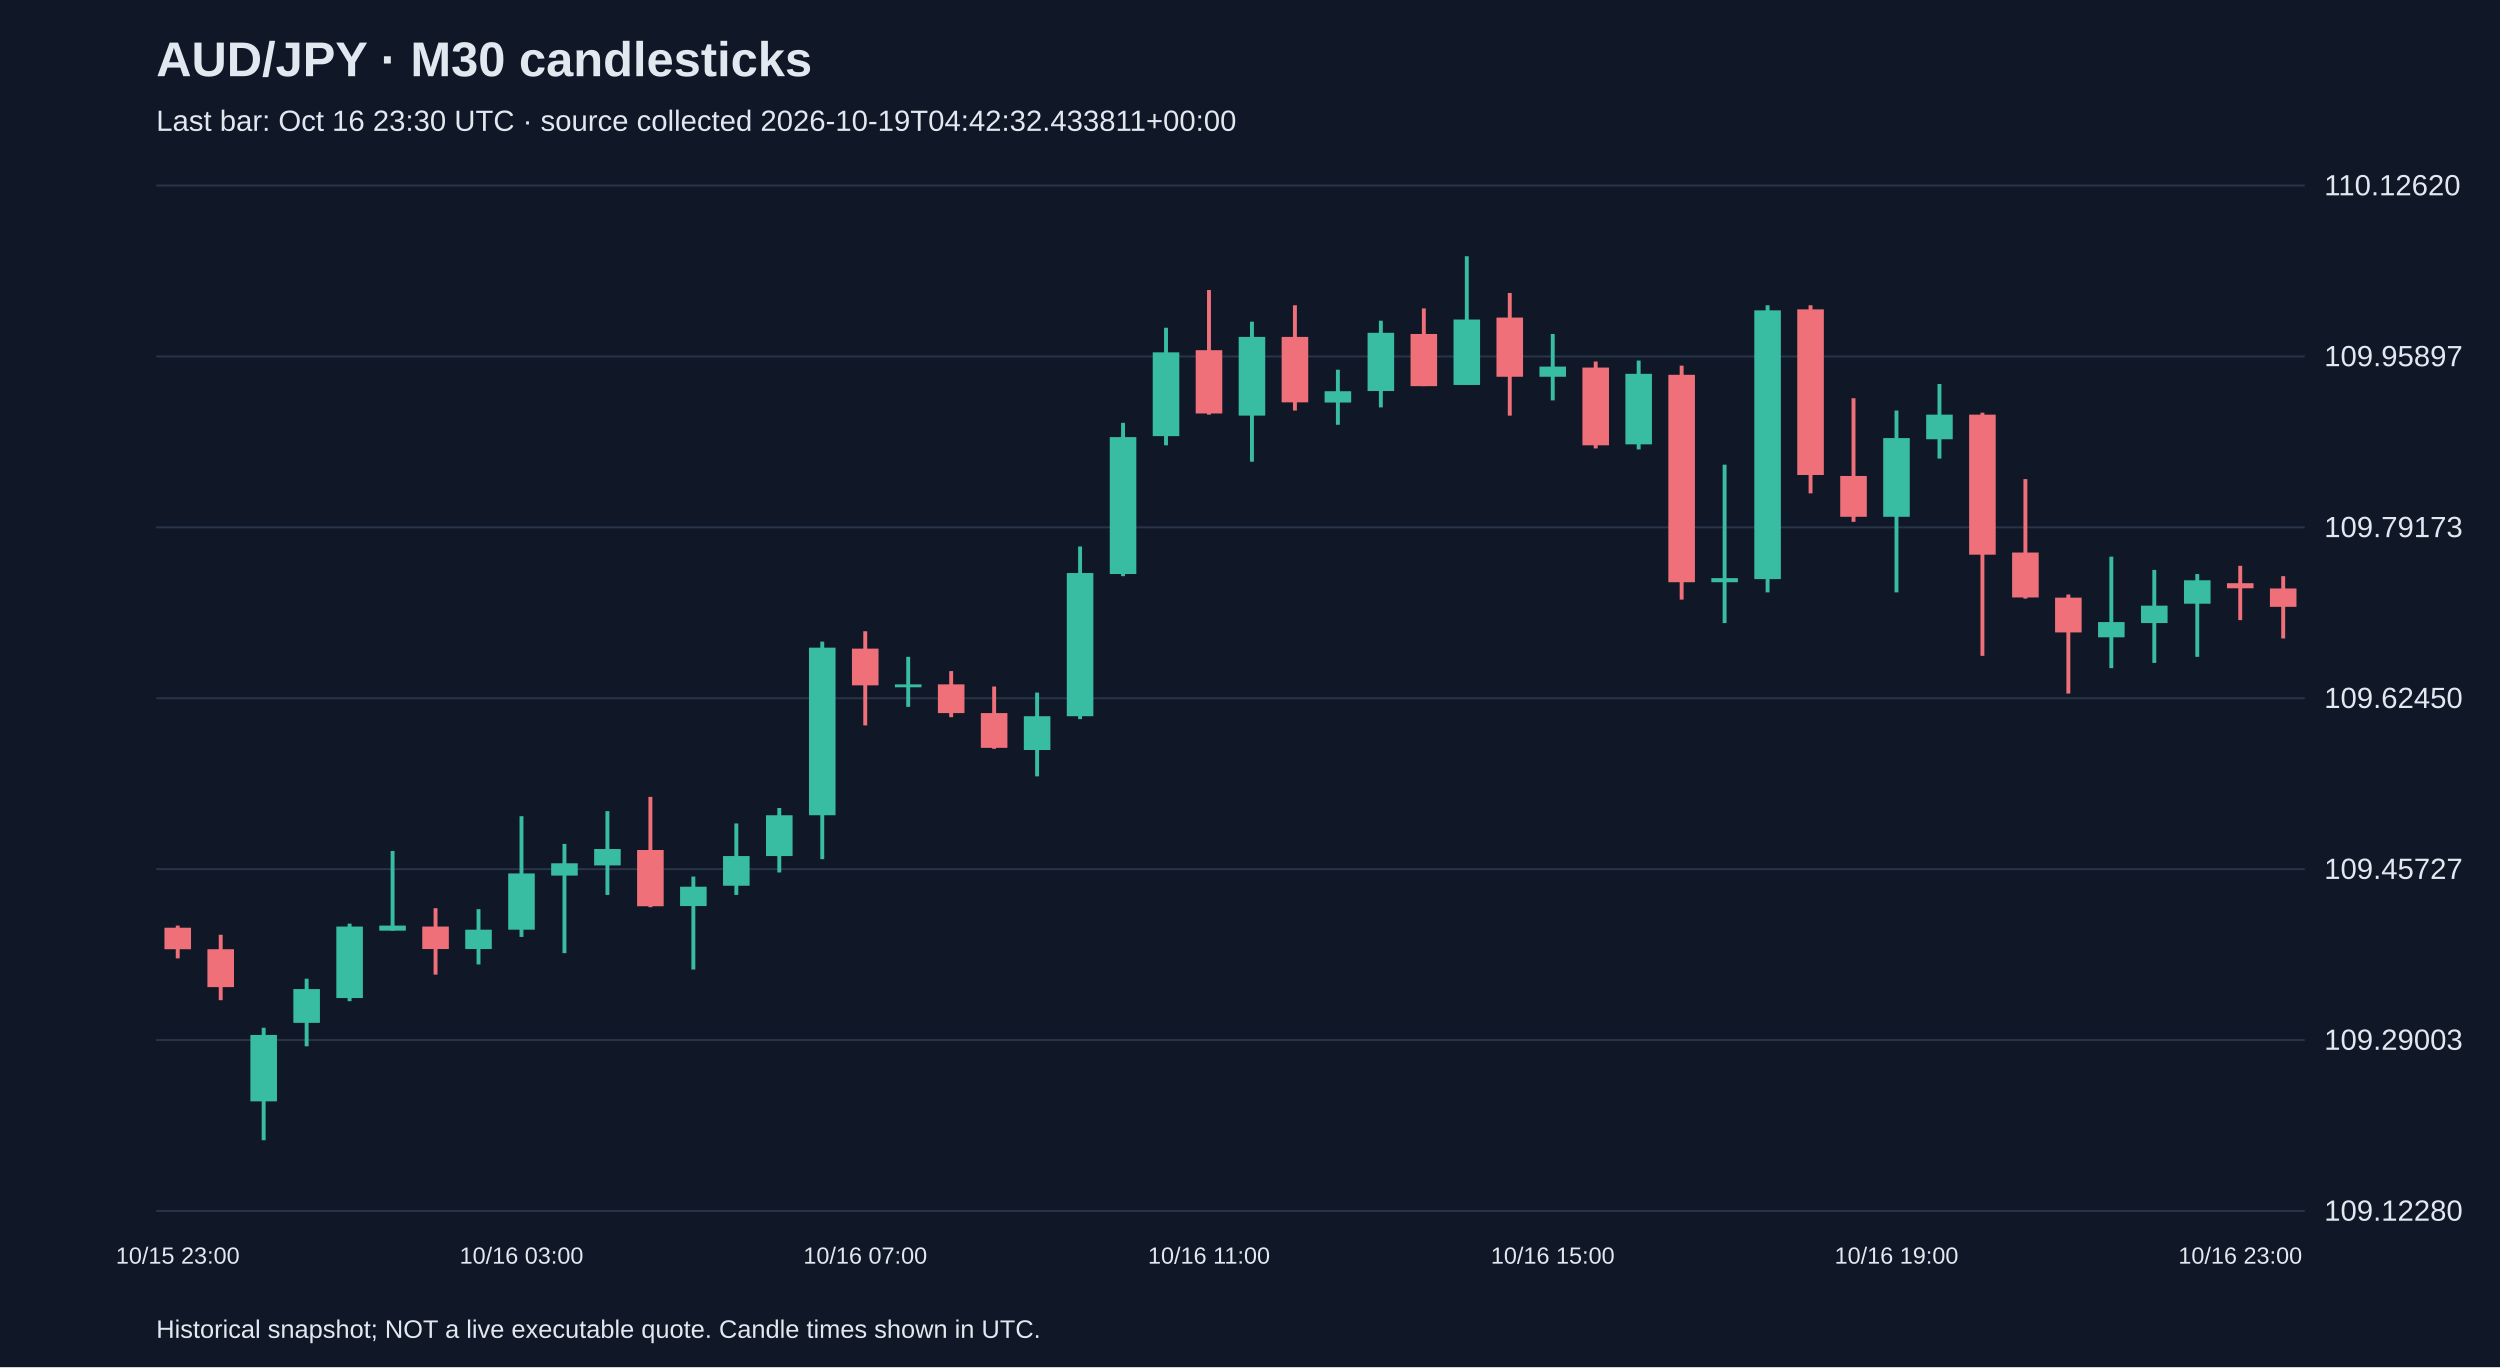
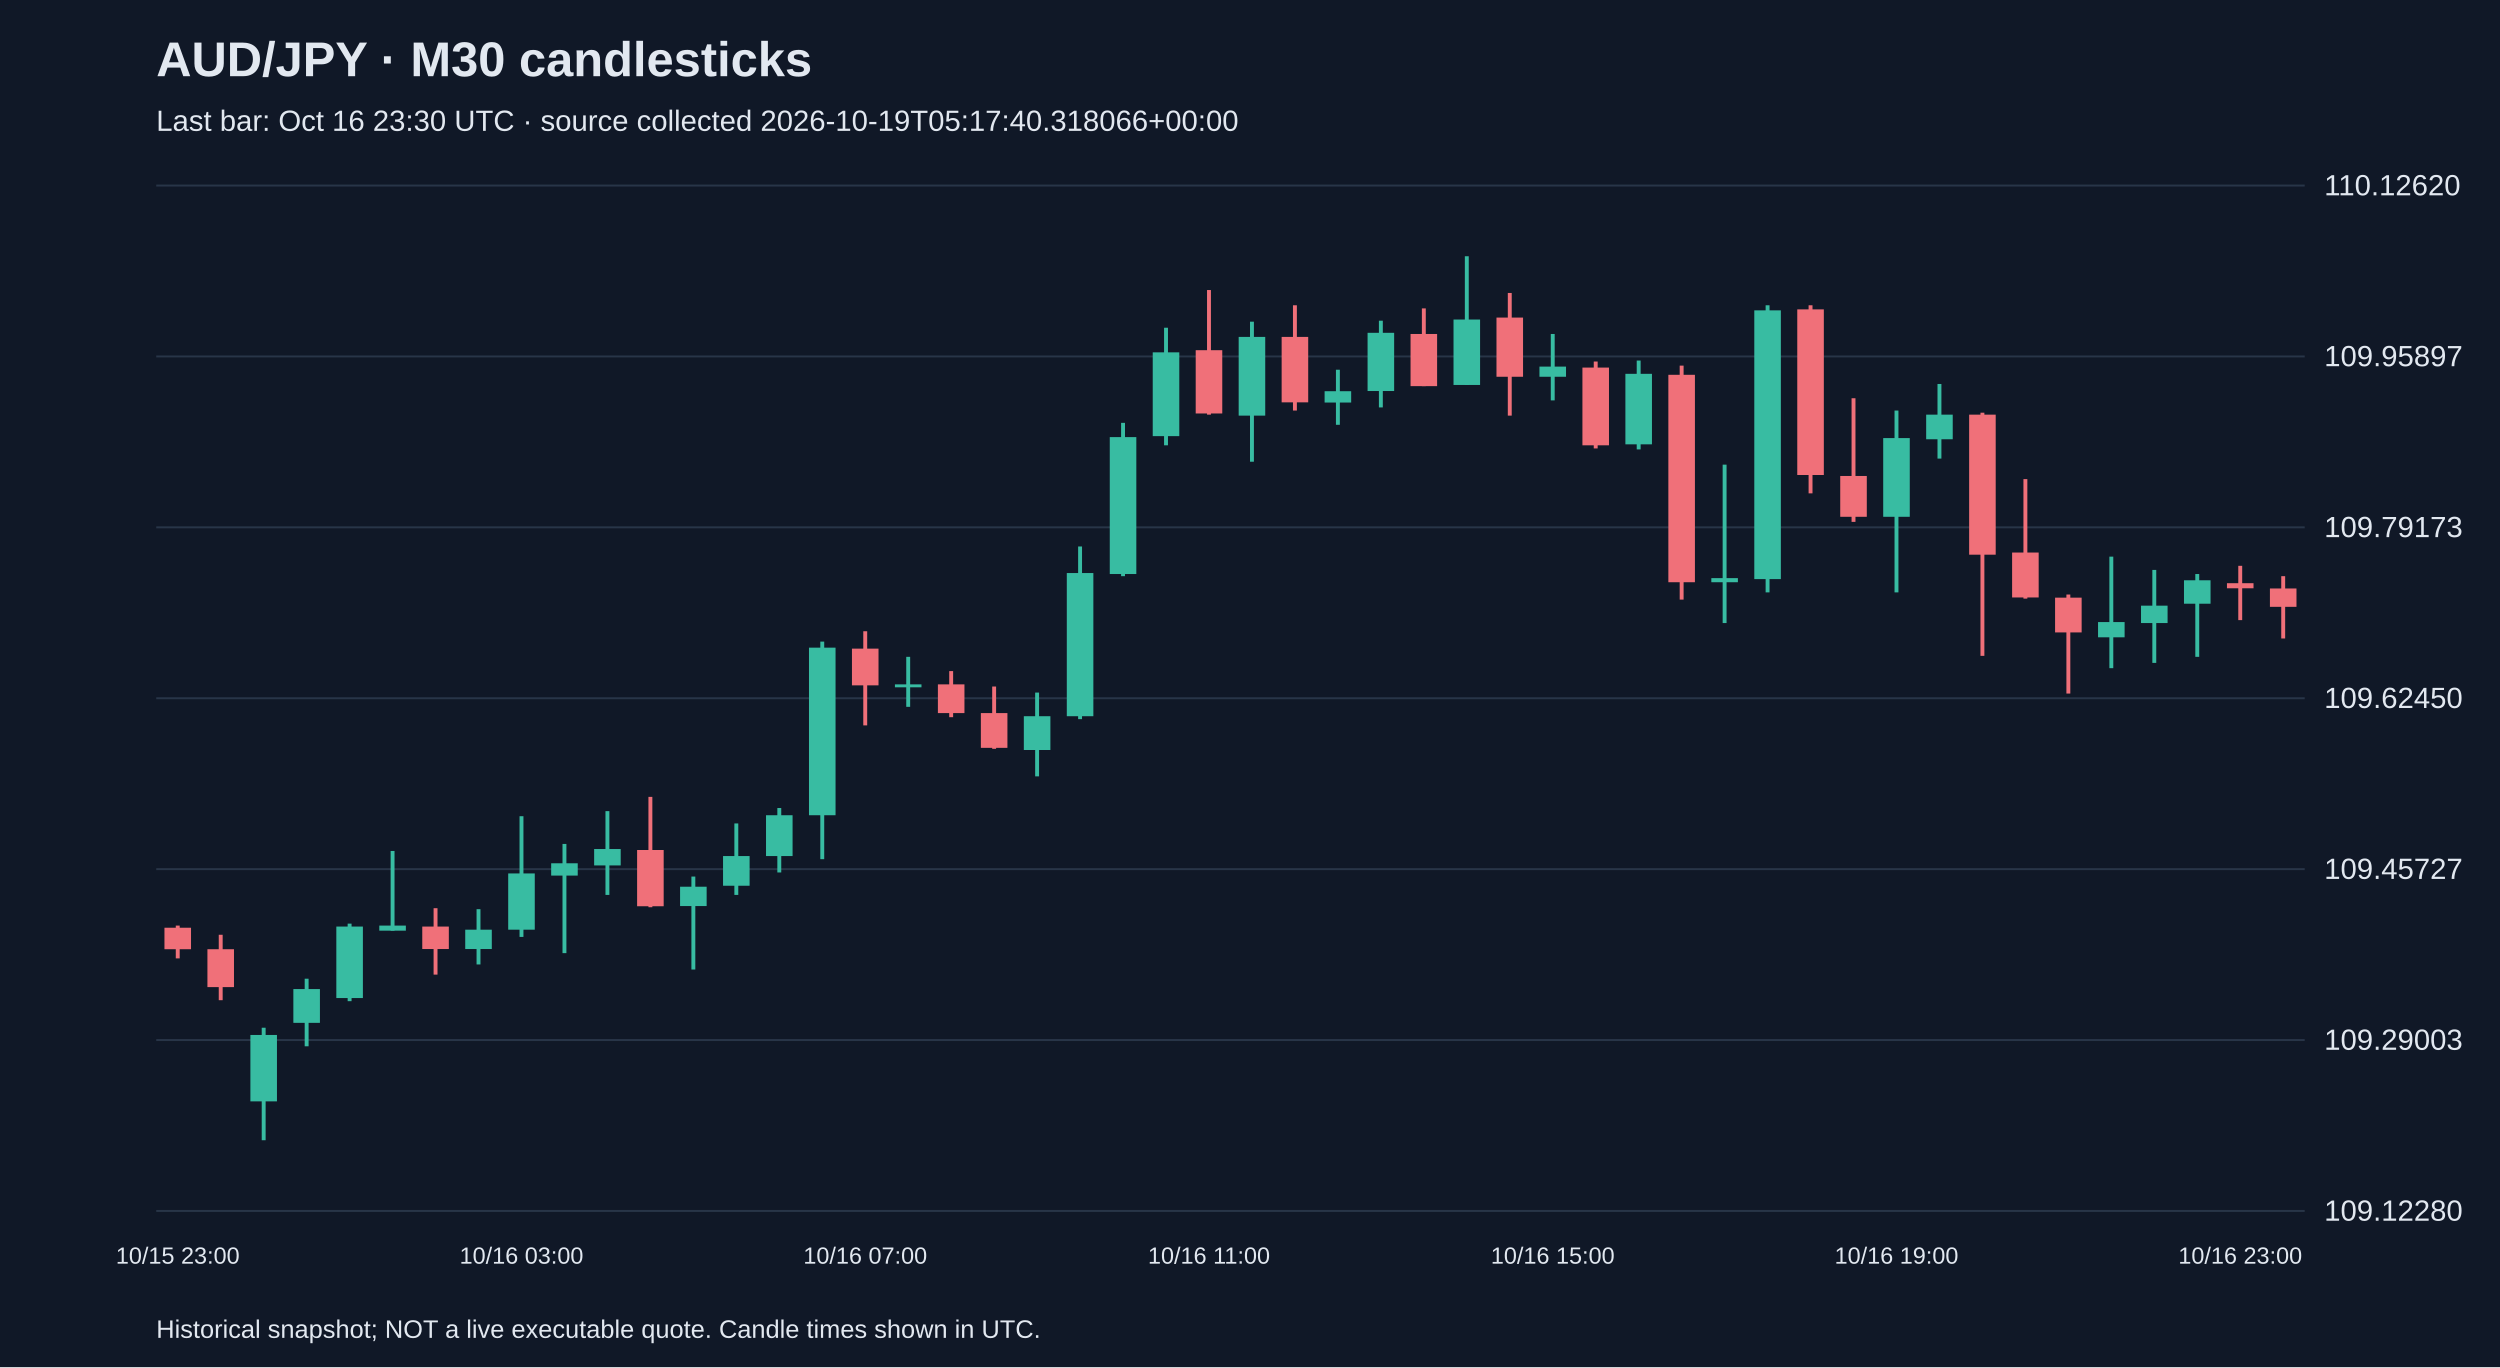
<svg xmlns="http://www.w3.org/2000/svg" viewBox="0 0 1280 700">
  <rect width="100%" height="100%" fill="#101827" />
  <style>text{font-family:Arial,sans-serif;fill:#e2e8f0}</style>
  <text x="80" y="39" font-size="25" font-weight="bold">AUD/JPY · M30 candlesticks</text>
-   <text x="80" y="67" font-size="15" fill="#a6b1c5">Last bar: Oct 16 23:30 UTC · source collected 2026-10-19T04:42:32.433811+00:00</text>
+   <text x="80" y="67" font-size="15" fill="#a6b1c5">Last bar: Oct 16 23:30 UTC · source collected 2026-10-19T05:17:40.318066+00:00</text>
  <line x1="80" y1="620.0" x2="1180" y2="620.0" stroke="#283548" />
  <text x="1190" y="625.0" font-size="15">109.12280</text>
  <line x1="80" y1="532.5" x2="1180" y2="532.5" stroke="#283548" />
  <text x="1190" y="537.5" font-size="15">109.29003</text>
  <line x1="80" y1="445.0" x2="1180" y2="445.0" stroke="#283548" />
  <text x="1190" y="450.0" font-size="15">109.45727</text>
  <line x1="80" y1="357.5" x2="1180" y2="357.5" stroke="#283548" />
  <text x="1190" y="362.5" font-size="15">109.62450</text>
  <line x1="80" y1="270.0" x2="1180" y2="270.0" stroke="#283548" />
  <text x="1190" y="275.0" font-size="15">109.79173</text>
  <line x1="80" y1="182.5" x2="1180" y2="182.5" stroke="#283548" />
  <text x="1190" y="187.5" font-size="15">109.95897</text>
  <line x1="80" y1="95.0" x2="1180" y2="95.0" stroke="#283548" />
  <text x="1190" y="100.0" font-size="15">110.12620</text>
  <line x1="91.0" y1="473.9" x2="91.0" y2="490.7" stroke="#f07079" stroke-width="2" />
  <rect x="84.2" y="475.0" width="13.6" height="11.0" fill="#f07079" />
  <text x="91.0" y="647" text-anchor="middle" font-size="12">10/15 23:00</text>
  <line x1="113.0" y1="478.6" x2="113.0" y2="512.1" stroke="#f07079" stroke-width="2" />
  <rect x="106.2" y="486.0" width="13.6" height="19.4" fill="#f07079" />
  <line x1="135.0" y1="526.2" x2="135.0" y2="583.8" stroke="#38bca2" stroke-width="2" />
  <rect x="128.2" y="529.9" width="13.6" height="34.0" fill="#38bca2" />
  <line x1="157.0" y1="501.1" x2="157.0" y2="535.7" stroke="#38bca2" stroke-width="2" />
  <rect x="150.2" y="506.4" width="13.6" height="17.3" fill="#38bca2" />
  <line x1="179.0" y1="472.9" x2="179.0" y2="512.6" stroke="#38bca2" stroke-width="2" />
  <rect x="172.2" y="474.4" width="13.6" height="36.6" fill="#38bca2" />
  <line x1="201.0" y1="435.7" x2="201.0" y2="476.5" stroke="#38bca2" stroke-width="2" />
  <rect x="194.2" y="473.9" width="13.6" height="2.6" fill="#38bca2" />
  <line x1="223.0" y1="465.0" x2="223.0" y2="499.0" stroke="#f07079" stroke-width="2" />
  <rect x="216.2" y="474.4" width="13.6" height="11.5" fill="#f07079" />
  <line x1="245.0" y1="465.5" x2="245.0" y2="493.8" stroke="#38bca2" stroke-width="2" />
  <rect x="238.2" y="476.0" width="13.6" height="9.9" fill="#38bca2" />
  <line x1="267.0" y1="417.9" x2="267.0" y2="479.7" stroke="#38bca2" stroke-width="2" />
  <rect x="260.2" y="447.2" width="13.6" height="28.8" fill="#38bca2" />
  <text x="267.0" y="647" text-anchor="middle" font-size="12">10/16 03:00</text>
  <line x1="289.0" y1="432.1" x2="289.0" y2="488.0" stroke="#38bca2" stroke-width="2" />
  <rect x="282.2" y="442.0" width="13.6" height="6.3" fill="#38bca2" />
  <line x1="311.0" y1="415.3" x2="311.0" y2="458.2" stroke="#38bca2" stroke-width="2" />
  <rect x="304.2" y="434.7" width="13.6" height="8.4" fill="#38bca2" />
  <line x1="333.0" y1="408.0" x2="333.0" y2="464.5" stroke="#f07079" stroke-width="2" />
  <rect x="326.2" y="435.2" width="13.6" height="28.8" fill="#f07079" />
  <line x1="355.0" y1="448.8" x2="355.0" y2="496.4" stroke="#38bca2" stroke-width="2" />
  <rect x="348.2" y="454.0" width="13.6" height="9.9" fill="#38bca2" />
  <line x1="377.0" y1="421.6" x2="377.0" y2="458.2" stroke="#38bca2" stroke-width="2" />
  <rect x="370.2" y="438.3" width="13.6" height="15.2" fill="#38bca2" />
  <line x1="399.0" y1="413.7" x2="399.0" y2="446.7" stroke="#38bca2" stroke-width="2" />
  <rect x="392.2" y="417.4" width="13.6" height="20.9" fill="#38bca2" />
  <line x1="421.0" y1="328.5" x2="421.0" y2="439.9" stroke="#38bca2" stroke-width="2" />
  <rect x="414.2" y="331.6" width="13.6" height="85.8" fill="#38bca2" />
  <line x1="443.0" y1="323.2" x2="443.0" y2="371.4" stroke="#f07079" stroke-width="2" />
  <rect x="436.2" y="332.1" width="13.6" height="18.8" fill="#f07079" />
  <text x="443.0" y="647" text-anchor="middle" font-size="12">10/16 07:00</text>
  <line x1="465.0" y1="336.3" x2="465.0" y2="361.9" stroke="#38bca2" stroke-width="2" />
  <rect x="458.2" y="350.4" width="13.6" height="1.5" fill="#38bca2" />
  <line x1="487.0" y1="343.6" x2="487.0" y2="367.2" stroke="#f07079" stroke-width="2" />
  <rect x="480.2" y="350.4" width="13.6" height="14.7" fill="#f07079" />
  <line x1="509.0" y1="351.5" x2="509.0" y2="383.4" stroke="#f07079" stroke-width="2" />
  <rect x="502.2" y="365.1" width="13.6" height="17.8" fill="#f07079" />
  <line x1="531.0" y1="354.6" x2="531.0" y2="397.5" stroke="#38bca2" stroke-width="2" />
  <rect x="524.2" y="366.7" width="13.6" height="17.3" fill="#38bca2" />
  <line x1="553.0" y1="279.8" x2="553.0" y2="368.2" stroke="#38bca2" stroke-width="2" />
  <rect x="546.2" y="293.4" width="13.6" height="73.3" fill="#38bca2" />
  <line x1="575.0" y1="216.5" x2="575.0" y2="295.0" stroke="#38bca2" stroke-width="2" />
  <rect x="568.2" y="223.8" width="13.6" height="70.1" fill="#38bca2" />
  <line x1="597.0" y1="167.8" x2="597.0" y2="228.0" stroke="#38bca2" stroke-width="2" />
  <rect x="590.2" y="180.4" width="13.6" height="42.9" fill="#38bca2" />
  <line x1="619.0" y1="148.5" x2="619.0" y2="212.3" stroke="#f07079" stroke-width="2" />
  <rect x="612.2" y="179.3" width="13.6" height="32.4" fill="#f07079" />
  <text x="619.0" y="647" text-anchor="middle" font-size="12">10/16 11:00</text>
  <line x1="641.0" y1="164.7" x2="641.0" y2="236.4" stroke="#38bca2" stroke-width="2" />
  <rect x="634.2" y="172.5" width="13.6" height="40.3" fill="#38bca2" />
  <line x1="663.0" y1="156.3" x2="663.0" y2="210.2" stroke="#f07079" stroke-width="2" />
  <rect x="656.2" y="172.5" width="13.6" height="33.5" fill="#f07079" />
  <line x1="685.0" y1="189.3" x2="685.0" y2="217.5" stroke="#38bca2" stroke-width="2" />
  <rect x="678.2" y="200.3" width="13.6" height="5.8" fill="#38bca2" />
  <line x1="707.0" y1="164.2" x2="707.0" y2="208.6" stroke="#38bca2" stroke-width="2" />
  <rect x="700.2" y="170.4" width="13.6" height="29.8" fill="#38bca2" />
  <line x1="729.0" y1="157.9" x2="729.0" y2="197.7" stroke="#f07079" stroke-width="2" />
  <rect x="722.2" y="171.0" width="13.6" height="26.7" fill="#f07079" />
  <line x1="751.0" y1="131.2" x2="751.0" y2="197.1" stroke="#38bca2" stroke-width="2" />
  <rect x="744.2" y="163.6" width="13.6" height="33.5" fill="#38bca2" />
  <line x1="773.0" y1="150.0" x2="773.0" y2="212.8" stroke="#f07079" stroke-width="2" />
  <rect x="766.2" y="162.6" width="13.6" height="30.3" fill="#f07079" />
  <line x1="795.0" y1="171.0" x2="795.0" y2="205.0" stroke="#38bca2" stroke-width="2" />
  <rect x="788.2" y="187.7" width="13.6" height="5.2" fill="#38bca2" />
  <text x="795.0" y="647" text-anchor="middle" font-size="12">10/16 15:00</text>
  <line x1="817.0" y1="185.1" x2="817.0" y2="229.6" stroke="#f07079" stroke-width="2" />
  <rect x="810.2" y="188.2" width="13.6" height="39.8" fill="#f07079" />
  <line x1="839.0" y1="184.6" x2="839.0" y2="230.1" stroke="#38bca2" stroke-width="2" />
  <rect x="832.2" y="191.4" width="13.6" height="36.1" fill="#38bca2" />
  <line x1="861.0" y1="187.2" x2="861.0" y2="307.0" stroke="#f07079" stroke-width="2" />
  <rect x="854.2" y="191.9" width="13.6" height="106.2" fill="#f07079" />
  <line x1="883.0" y1="237.9" x2="883.0" y2="319.0" stroke="#38bca2" stroke-width="2" />
  <rect x="876.2" y="296.0" width="13.6" height="2.1" fill="#38bca2" />
  <line x1="905.0" y1="156.3" x2="905.0" y2="303.3" stroke="#38bca2" stroke-width="2" />
  <rect x="898.2" y="158.9" width="13.6" height="137.6" fill="#38bca2" />
  <line x1="927.0" y1="156.3" x2="927.0" y2="252.6" stroke="#f07079" stroke-width="2" />
  <rect x="920.2" y="158.4" width="13.6" height="84.8" fill="#f07079" />
  <line x1="949.0" y1="203.9" x2="949.0" y2="267.2" stroke="#f07079" stroke-width="2" />
  <rect x="942.2" y="243.7" width="13.6" height="20.9" fill="#f07079" />
  <line x1="971.0" y1="210.2" x2="971.0" y2="303.3" stroke="#38bca2" stroke-width="2" />
  <rect x="964.2" y="224.3" width="13.6" height="40.3" fill="#38bca2" />
  <text x="971.0" y="647" text-anchor="middle" font-size="12">10/16 19:00</text>
  <line x1="993.0" y1="196.6" x2="993.0" y2="234.8" stroke="#38bca2" stroke-width="2" />
  <rect x="986.2" y="212.3" width="13.6" height="12.6" fill="#38bca2" />
  <line x1="1015.0" y1="211.3" x2="1015.0" y2="335.8" stroke="#f07079" stroke-width="2" />
  <rect x="1008.2" y="212.3" width="13.6" height="71.7" fill="#f07079" />
  <line x1="1037.0" y1="245.3" x2="1037.0" y2="306.5" stroke="#f07079" stroke-width="2" />
  <rect x="1030.2" y="282.9" width="13.6" height="23.0" fill="#f07079" />
  <line x1="1059.0" y1="304.4" x2="1059.0" y2="355.1" stroke="#f07079" stroke-width="2" />
  <rect x="1052.2" y="306.0" width="13.6" height="17.8" fill="#f07079" />
  <line x1="1081.0" y1="285.0" x2="1081.0" y2="342.1" stroke="#38bca2" stroke-width="2" />
  <rect x="1074.2" y="318.5" width="13.6" height="7.8" fill="#38bca2" />
  <line x1="1103.0" y1="291.8" x2="1103.0" y2="339.4" stroke="#38bca2" stroke-width="2" />
  <rect x="1096.2" y="310.1" width="13.6" height="8.9" fill="#38bca2" />
  <line x1="1125.0" y1="293.9" x2="1125.0" y2="336.3" stroke="#38bca2" stroke-width="2" />
  <rect x="1118.2" y="297.1" width="13.6" height="12.0" fill="#38bca2" />
  <line x1="1147.0" y1="289.7" x2="1147.0" y2="317.5" stroke="#f07079" stroke-width="2" />
  <rect x="1140.2" y="298.6" width="13.6" height="2.6" fill="#f07079" />
  <text x="1147.0" y="647" text-anchor="middle" font-size="12">10/16 23:00</text>
  <line x1="1169.0" y1="295.0" x2="1169.0" y2="326.9" stroke="#f07079" stroke-width="2" />
  <rect x="1162.2" y="301.3" width="13.6" height="9.4" fill="#f07079" />
  <text x="80" y="685" font-size="13">Historical snapshot; NOT a live executable quote. Candle times shown in UTC.</text>
</svg>
